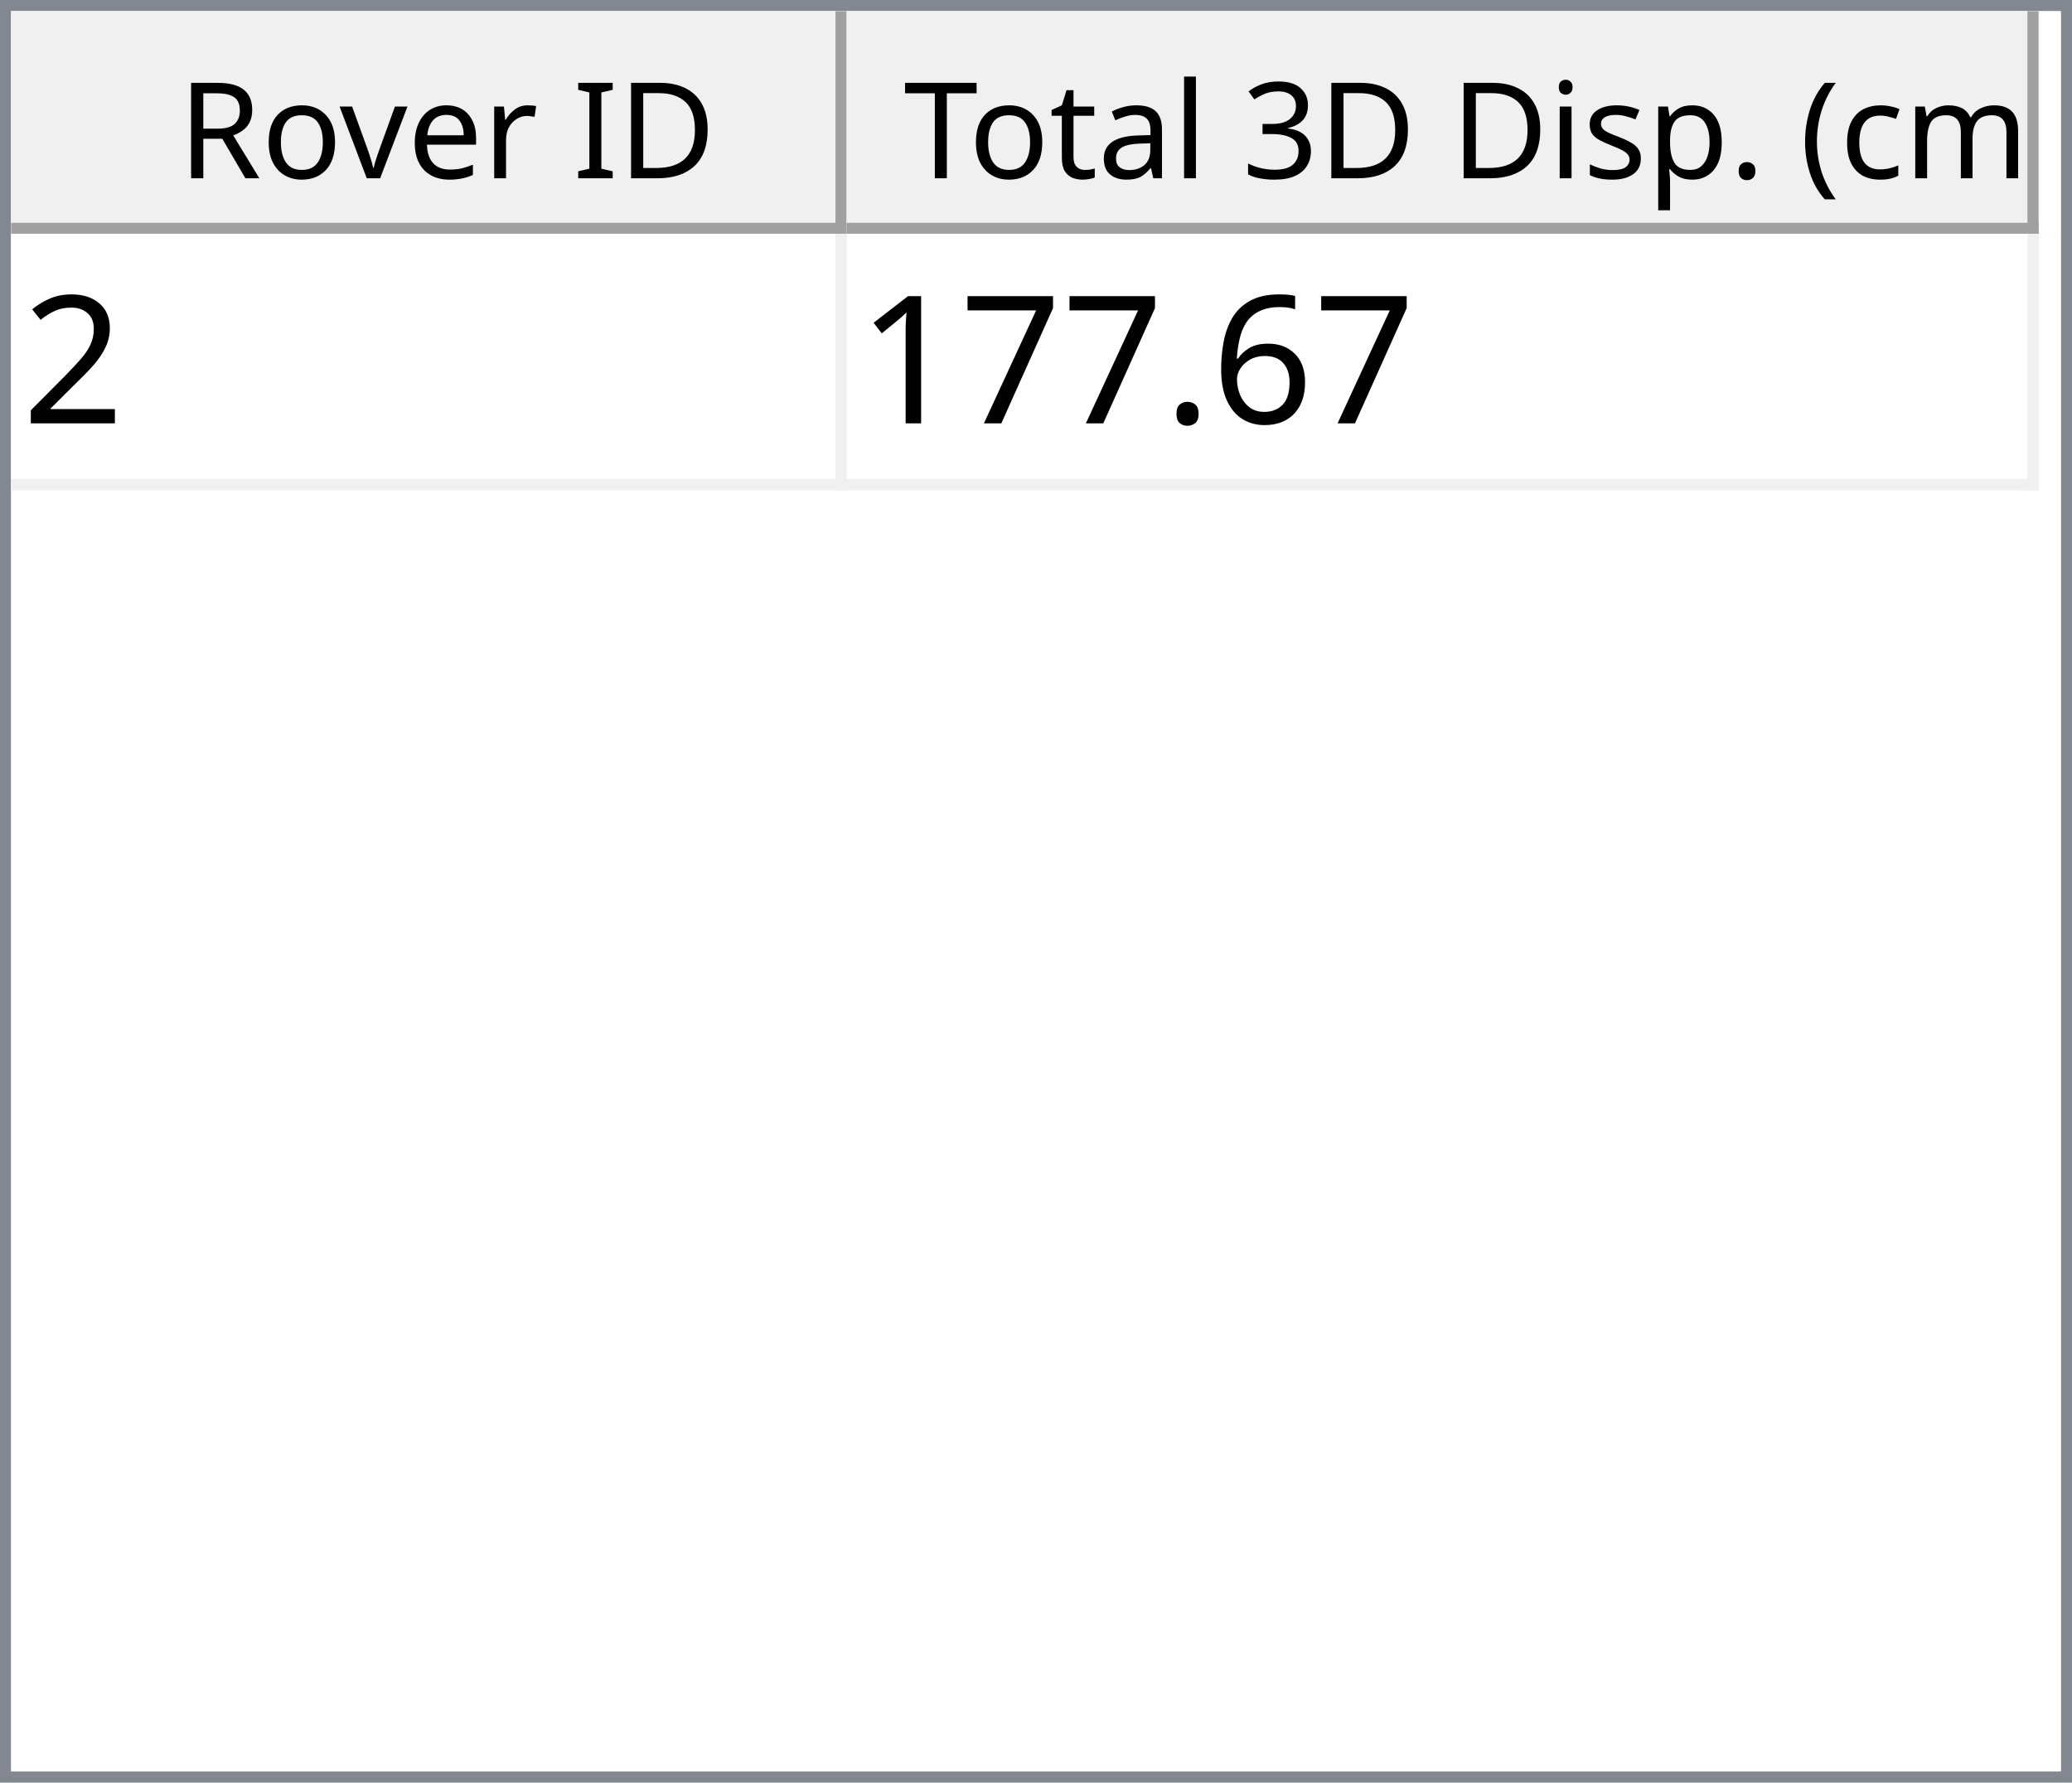
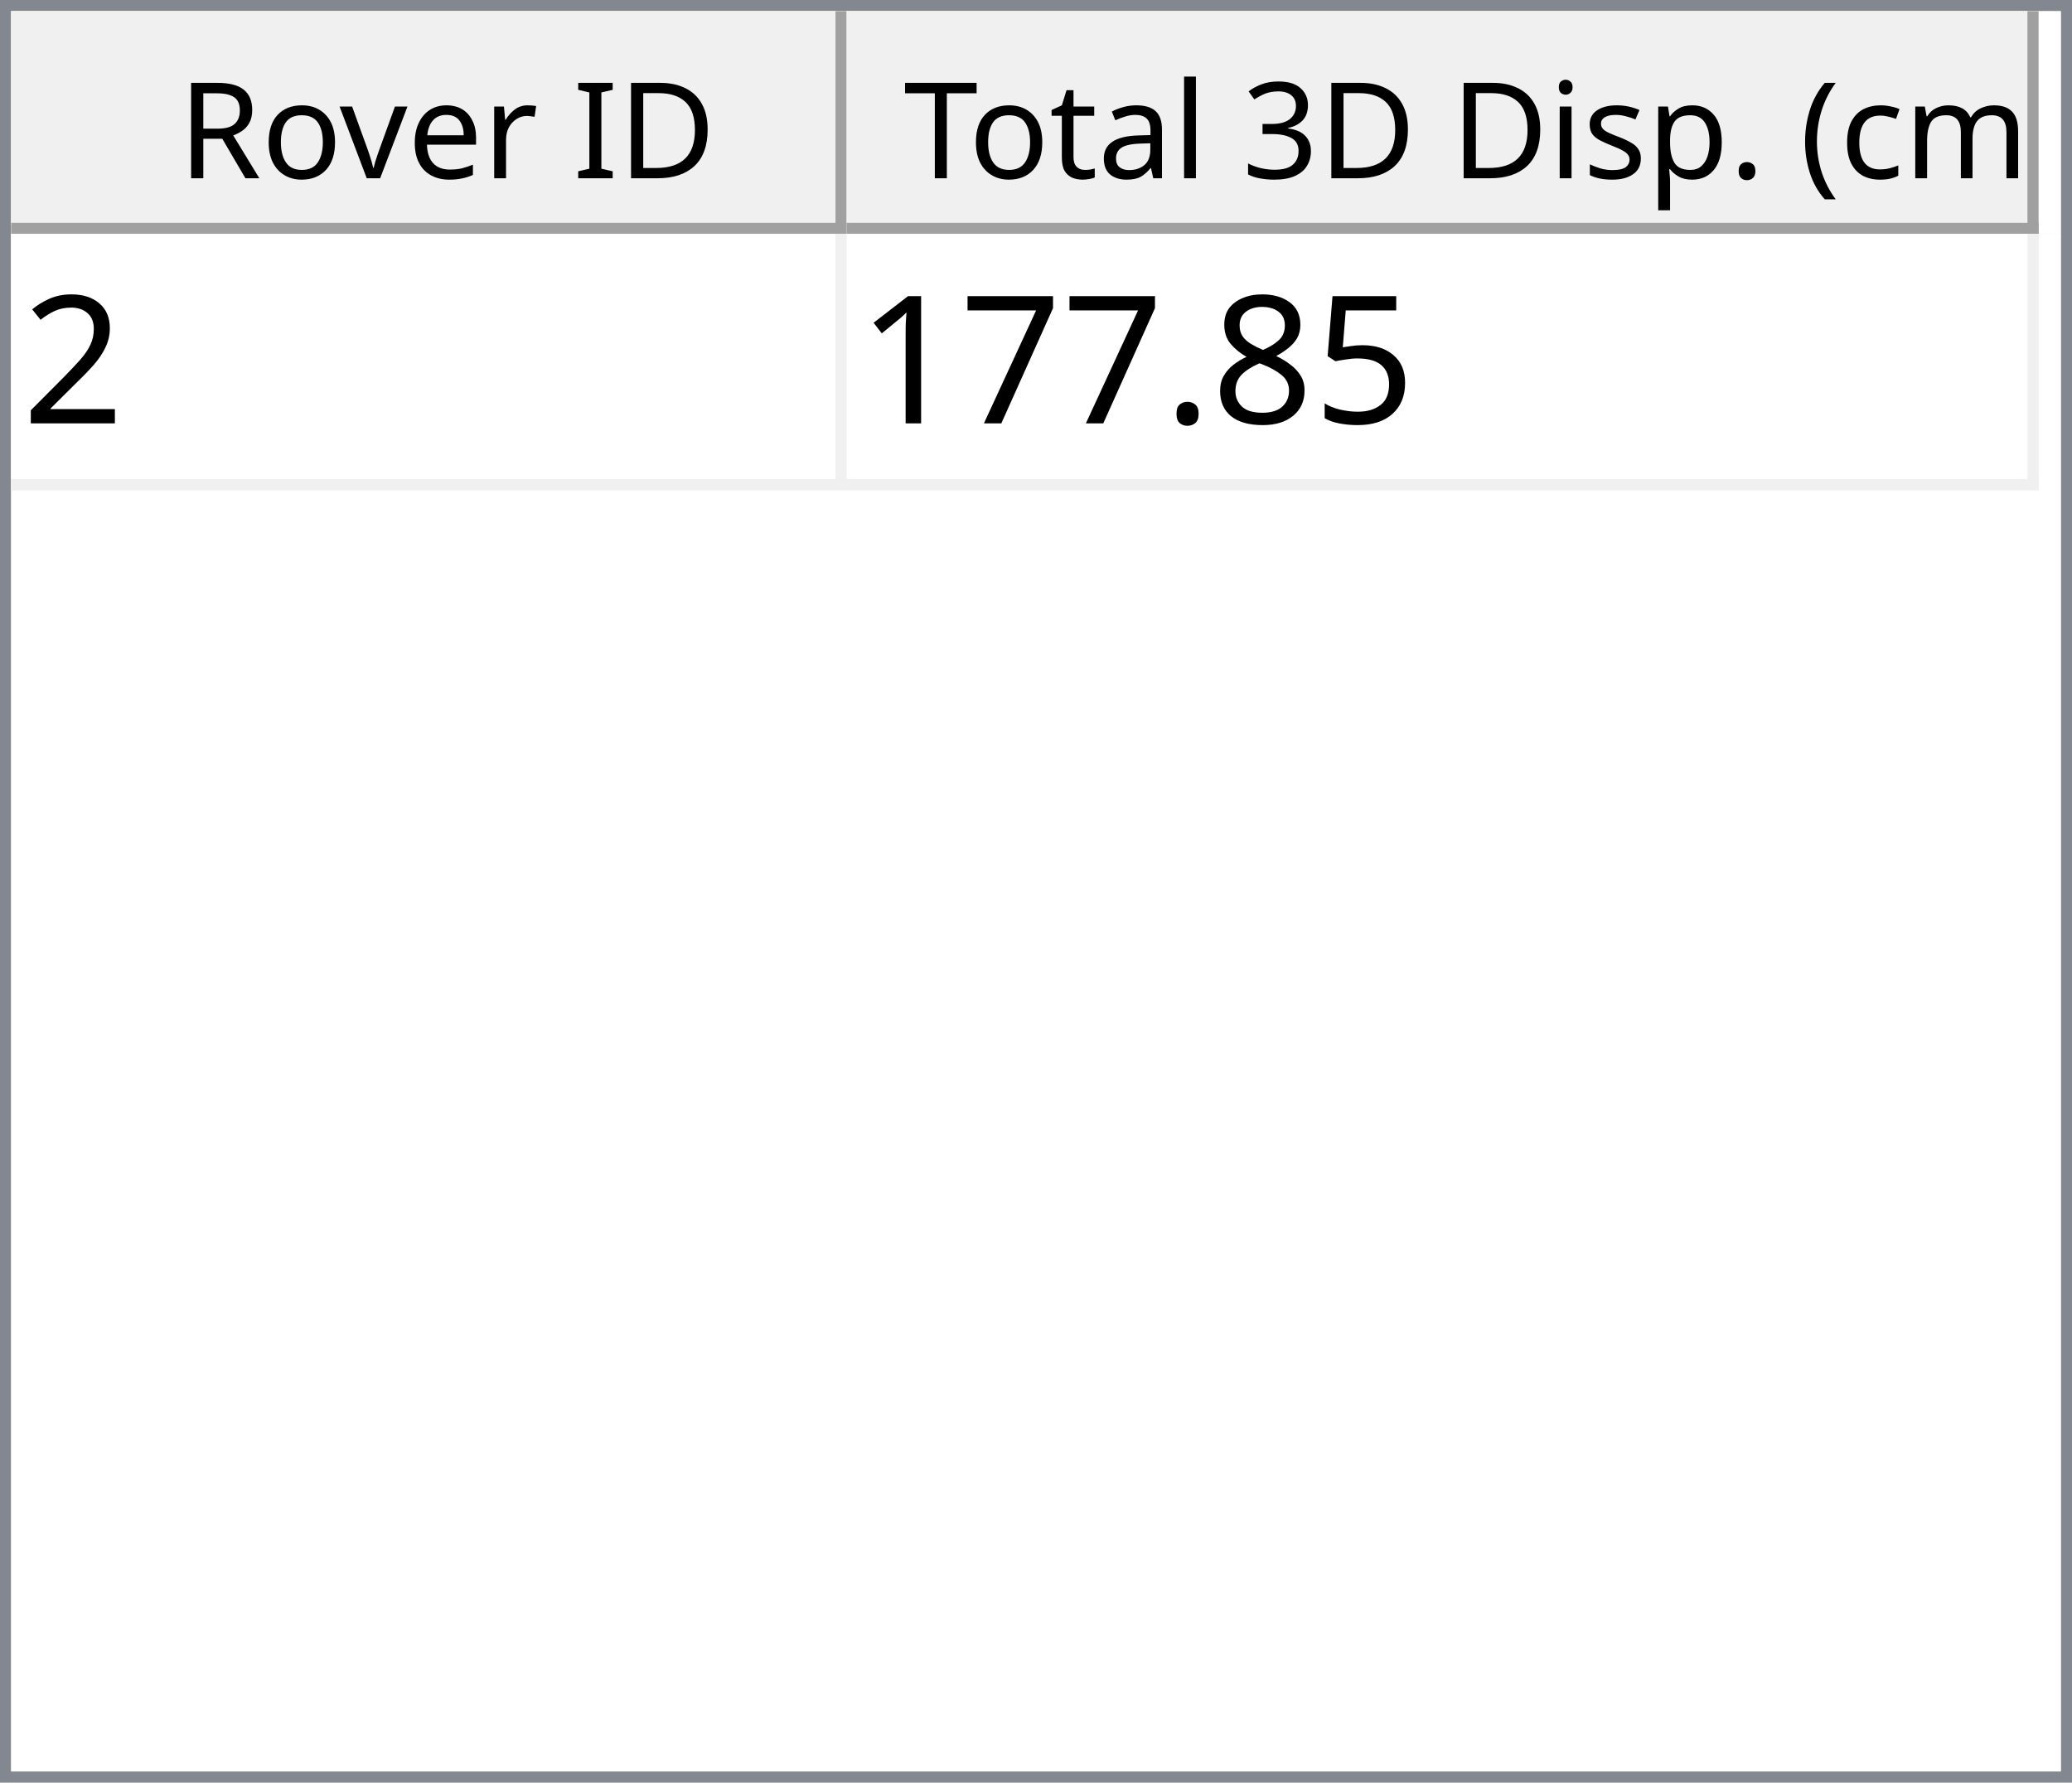
<svg xmlns="http://www.w3.org/2000/svg" style="fill-opacity:1; color-rendering:auto; color-interpolation:auto; text-rendering:auto; stroke:black; stroke-linecap:square; stroke-miterlimit:10; shape-rendering:auto; stroke-opacity:1; fill:black; stroke-dasharray:none; font-weight:normal; stroke-width:1; font-family:'Dialog'; font-style:normal; stroke-linejoin:miter; font-size:12px; stroke-dashoffset:0; image-rendering:auto;" width="186" height="160">
  <defs id="genericDefs" />
  <g>
    <defs id="defs1">
      <clipPath clipPathUnits="userSpaceOnUse" id="clipPath1">
        <path d="M0 0 L186 0 L186 160 L0 160 L0 0 Z" />
      </clipPath>
      <clipPath clipPathUnits="userSpaceOnUse" id="clipPath2">
        <path d="M0 0 L0 160 L186 160 L186 0 Z" />
      </clipPath>
      <clipPath clipPathUnits="userSpaceOnUse" id="clipPath3">
        <path d="M0 0 L0 20 L184 20 L184 0 Z" />
      </clipPath>
      <clipPath clipPathUnits="userSpaceOnUse" id="clipPath4">
        <path d="M0 0 L0 20 L75 20 L75 0 Z" />
      </clipPath>
      <clipPath clipPathUnits="userSpaceOnUse" id="clipPath5">
        <path d="M1 1 L1 19 L74 19 L74 1 Z" />
      </clipPath>
      <clipPath clipPathUnits="userSpaceOnUse" id="clipPath6">
        <path d="M0 0 L0 18 L73 18 L73 0 Z" />
      </clipPath>
      <clipPath clipPathUnits="userSpaceOnUse" id="clipPath7">
        <path d="M-0.5 -0.5 L-0.5 19.5 L74.5 19.5 L74.5 -0.5 Z" />
      </clipPath>
      <clipPath clipPathUnits="userSpaceOnUse" id="clipPath8">
        <path d="M0 0 L0 20 L107 20 L107 0 Z" />
      </clipPath>
      <clipPath clipPathUnits="userSpaceOnUse" id="clipPath9">
        <path d="M1 1 L1 19 L106 19 L106 1 Z" />
      </clipPath>
      <clipPath clipPathUnits="userSpaceOnUse" id="clipPath10">
        <path d="M0 0 L0 18 L105 18 L105 0 Z" />
      </clipPath>
      <clipPath clipPathUnits="userSpaceOnUse" id="clipPath11">
        <path d="M-0.5 -0.5 L-0.5 19.5 L106.5 19.5 L106.5 -0.5 Z" />
      </clipPath>
      <clipPath clipPathUnits="userSpaceOnUse" id="clipPath12">
        <path d="M0 0 L0 138 L184 138 L184 0 Z" />
      </clipPath>
      <clipPath clipPathUnits="userSpaceOnUse" id="clipPath13">
        <path d="M0 0 L0 23 L182 23 L182 0 Z" />
      </clipPath>
      <clipPath clipPathUnits="userSpaceOnUse" id="clipPath14">
        <path d="M-0.5 -0.5 L-0.5 22.5 L181.5 22.5 L181.5 -0.5 Z" />
      </clipPath>
      <clipPath clipPathUnits="userSpaceOnUse" id="clipPath15">
        <path d="M0 0 L0 22 L74 22 L74 0 Z" />
      </clipPath>
      <clipPath clipPathUnits="userSpaceOnUse" id="clipPath16">
        <path d="M0 0 L0 22 L106 22 L106 0 Z" />
      </clipPath>
      <font horiz-adv-x="64.551" id="font1">
        <font-face ascent="107.91" descent="25.098" units-per-em="100" style="font-style:normal; font-family:Segoe UI; font-weight:normal;" />
        <missing-glyph horiz-adv-x="64.551" d="M8.109 0 L8.109 68.266 L56.453 68.266 L56.453 0 L8.109 0 ZM15.328 7.234 L49.219 7.234 L49.219 61.031 L15.328 61.031 L15.328 7.234 Z" />
        <glyph unicode="D" horiz-adv-x="70.117" d="M9.188 0 L9.188 70.016 L28.516 70.016 Q65.531 70.016 65.531 35.891 Q65.531 19.672 55.25 9.836 Q44.969 0 27.734 0 L9.188 0 ZM17.391 62.594 L17.391 7.422 L27.828 7.422 Q41.609 7.422 49.273 14.797 Q56.938 22.172 56.938 35.688 Q56.938 62.594 28.328 62.594 L17.391 62.594 Z" />
        <glyph unicode="I" horiz-adv-x="26.611" d="M17.391 0 L9.188 0 L9.188 70.016 L17.391 70.016 L17.391 0 Z" />
        <glyph unicode=" " horiz-adv-x="27.393" d="" />
        <glyph unicode="r" horiz-adv-x="34.766" d="M34.188 41.891 Q32.078 43.5 28.125 43.5 Q23 43.5 19.555 38.672 Q16.109 33.844 16.109 25.484 L16.109 0 L8.109 0 L8.109 50 L16.109 50 L16.109 39.703 L16.312 39.703 Q18.016 44.969 21.531 47.922 Q25.047 50.875 29.391 50.875 Q32.516 50.875 34.188 50.203 L34.188 41.891 Z" />
        <glyph unicode="e" horiz-adv-x="52.295" d="M48.297 23 L12.984 23 Q13.188 14.656 17.484 10.109 Q21.781 5.562 29.297 5.562 Q37.75 5.562 44.828 11.141 L44.828 3.609 Q38.234 -1.172 27.391 -1.172 Q16.797 -1.172 10.742 5.641 Q4.688 12.453 4.688 24.812 Q4.688 36.469 11.305 43.82 Q17.922 51.172 27.734 51.172 Q37.547 51.172 42.922 44.828 Q48.297 38.484 48.297 27.203 L48.297 23 ZM40.094 29.781 Q40.047 36.719 36.75 40.578 Q33.453 44.438 27.594 44.438 Q21.922 44.438 17.969 40.383 Q14.016 36.328 13.094 29.781 L40.094 29.781 Z" />
        <glyph unicode="v" horiz-adv-x="47.9" d="M47.406 50 L27.484 0 L19.625 0 L0.688 50 L9.469 50 L22.172 13.672 Q23.578 9.672 23.922 6.688 L24.125 6.688 Q24.609 10.453 25.688 13.484 L38.969 50 L47.406 50 Z" />
        <glyph unicode="o" horiz-adv-x="58.594" d="M29 -1.172 Q17.922 -1.172 11.305 5.836 Q4.688 12.844 4.688 24.422 Q4.688 37.016 11.57 44.094 Q18.453 51.172 30.172 51.172 Q41.359 51.172 47.633 44.289 Q53.906 37.406 53.906 25.203 Q53.906 13.234 47.141 6.031 Q40.375 -1.172 29 -1.172 ZM29.594 44.438 Q21.875 44.438 17.383 39.188 Q12.891 33.938 12.891 24.703 Q12.891 15.828 17.43 10.695 Q21.969 5.562 29.594 5.562 Q37.359 5.562 41.531 10.594 Q45.703 15.625 45.703 24.906 Q45.703 34.281 41.531 39.359 Q37.359 44.438 29.594 44.438 Z" />
        <glyph unicode="R" horiz-adv-x="59.814" d="M59.375 0 L49.609 0 L37.891 19.625 Q36.281 22.359 34.766 24.289 Q33.25 26.219 31.664 27.438 Q30.078 28.656 28.25 29.219 Q26.422 29.781 24.125 29.781 L17.391 29.781 L17.391 0 L9.188 0 L9.188 70.016 L30.078 70.016 Q34.672 70.016 38.555 68.867 Q42.438 67.719 45.289 65.375 Q48.141 63.031 49.758 59.547 Q51.375 56.062 51.375 51.375 Q51.375 47.703 50.273 44.656 Q49.172 41.609 47.148 39.211 Q45.125 36.812 42.266 35.133 Q39.406 33.453 35.844 32.516 L35.844 32.328 Q37.594 31.547 38.891 30.547 Q40.188 29.547 41.359 28.18 Q42.531 26.812 43.68 25.078 Q44.828 23.344 46.234 21.047 L59.375 0 ZM17.391 62.594 L17.391 37.203 L28.516 37.203 Q31.594 37.203 34.203 38.133 Q36.812 39.062 38.719 40.797 Q40.625 42.531 41.703 45.047 Q42.781 47.562 42.781 50.688 Q42.781 56.297 39.141 59.445 Q35.5 62.594 28.609 62.594 L17.391 62.594 Z" />
        <glyph unicode=")" horiz-adv-x="30.176" d="M8.297 -15.922 L1.172 -15.922 Q16.406 2.344 16.406 26.812 Q16.406 51.469 1.078 70.016 L8.297 70.016 Q23.531 52.156 23.531 26.703 Q23.531 1.375 8.297 -15.922 Z" />
        <glyph unicode="m" horiz-adv-x="86.133" d="M79.109 0 L71.094 0 L71.094 28.719 Q71.094 37.016 68.531 40.727 Q65.969 44.438 59.906 44.438 Q54.781 44.438 51.195 39.75 Q47.609 35.062 47.609 28.516 L47.609 0 L39.594 0 L39.594 29.688 Q39.594 44.438 28.219 44.438 Q22.953 44.438 19.531 40.016 Q16.109 35.594 16.109 28.516 L16.109 0 L8.109 0 L8.109 50 L16.109 50 L16.109 42.094 L16.312 42.094 Q21.625 51.172 31.844 51.172 Q36.969 51.172 40.773 48.312 Q44.578 45.453 46 40.828 Q51.562 51.172 62.594 51.172 Q79.109 51.172 79.109 30.812 L79.109 0 Z" />
        <glyph unicode="c" horiz-adv-x="46.191" d="M42.188 2.297 Q36.422 -1.172 28.516 -1.172 Q17.828 -1.172 11.258 5.789 Q4.688 12.75 4.688 23.828 Q4.688 36.188 11.766 43.68 Q18.844 51.172 30.672 51.172 Q37.25 51.172 42.281 48.734 L42.281 40.531 Q36.719 44.438 30.375 44.438 Q22.703 44.438 17.797 38.945 Q12.891 33.453 12.891 24.516 Q12.891 15.719 17.508 10.641 Q22.125 5.562 29.891 5.562 Q36.422 5.562 42.188 9.906 L42.188 2.297 Z" />
        <glyph unicode="(" horiz-adv-x="30.176" d="M29.109 -15.922 L21.969 -15.922 Q6.844 1.375 6.844 26.703 Q6.844 52.156 21.969 70.016 L29.203 70.016 Q13.875 51.469 13.875 26.812 Q13.875 2.344 29.109 -15.922 Z" />
        <glyph unicode="." horiz-adv-x="21.68" d="M10.891 -1.078 Q8.641 -1.078 7.055 0.539 Q5.469 2.156 5.469 4.391 Q5.469 6.641 7.055 8.273 Q8.641 9.906 10.891 9.906 Q13.188 9.906 14.797 8.273 Q16.406 6.641 16.406 4.391 Q16.406 2.156 14.797 0.539 Q13.188 -1.078 10.891 -1.078 Z" />
        <glyph unicode="p" horiz-adv-x="58.789" d="M16.312 7.234 L16.109 7.234 L16.109 -23 L8.109 -23 L8.109 50 L16.109 50 L16.109 41.219 L16.312 41.219 Q22.219 51.172 33.594 51.172 Q43.266 51.172 48.688 44.461 Q54.109 37.75 54.109 26.469 Q54.109 13.922 48 6.375 Q41.891 -1.172 31.297 -1.172 Q21.578 -1.172 16.312 7.234 ZM16.109 27.391 L16.109 20.406 Q16.109 14.203 20.141 9.883 Q24.172 5.562 30.375 5.562 Q37.641 5.562 41.773 11.133 Q45.906 16.703 45.906 26.609 Q45.906 34.969 42.047 39.703 Q38.188 44.438 31.594 44.438 Q24.609 44.438 20.359 39.578 Q16.109 34.719 16.109 27.391 Z" />
        <glyph unicode="s" horiz-adv-x="42.432" d="M5.078 1.812 L5.078 10.406 Q11.625 5.562 19.484 5.562 Q30.031 5.562 30.031 12.594 Q30.031 14.594 29.125 15.992 Q28.219 17.391 26.68 18.461 Q25.141 19.531 23.07 20.383 Q21 21.234 18.609 22.172 Q15.281 23.484 12.766 24.828 Q10.25 26.172 8.57 27.859 Q6.891 29.547 6.031 31.695 Q5.172 33.844 5.172 36.719 Q5.172 40.234 6.789 42.945 Q8.406 45.656 11.086 47.484 Q13.766 49.312 17.211 50.242 Q20.656 51.172 24.312 51.172 Q30.812 51.172 35.938 48.922 L35.938 40.828 Q30.422 44.438 23.25 44.438 Q21 44.438 19.195 43.922 Q17.391 43.406 16.094 42.477 Q14.797 41.547 14.086 40.258 Q13.375 38.969 13.375 37.406 Q13.375 35.453 14.086 34.133 Q14.797 32.812 16.164 31.789 Q17.531 30.766 19.484 29.938 Q21.438 29.109 23.922 28.125 Q27.25 26.859 29.883 25.516 Q32.516 24.172 34.375 22.484 Q36.234 20.797 37.234 18.602 Q38.234 16.406 38.234 13.375 Q38.234 9.672 36.602 6.938 Q34.969 4.203 32.234 2.398 Q29.5 0.594 25.93 -0.289 Q22.359 -1.172 18.453 -1.172 Q10.75 -1.172 5.078 1.812 Z" />
        <glyph unicode="i" horiz-adv-x="24.219" d="M12.203 62.703 Q10.062 62.703 8.547 64.164 Q7.031 65.625 7.031 67.875 Q7.031 70.125 8.547 71.609 Q10.062 73.094 12.203 73.094 Q14.406 73.094 15.945 71.609 Q17.484 70.125 17.484 67.875 Q17.484 65.719 15.945 64.211 Q14.406 62.703 12.203 62.703 ZM16.109 0 L8.109 0 L8.109 50 L16.109 50 L16.109 0 Z" />
        <glyph unicode="3" horiz-adv-x="53.906" d="M46.531 19.828 Q46.531 15.094 44.75 11.211 Q42.969 7.328 39.719 4.57 Q36.469 1.812 31.93 0.297 Q27.391 -1.219 21.922 -1.219 Q11.922 -1.219 6 2.594 L6 11.188 Q13.094 5.609 22.219 5.609 Q25.875 5.609 28.828 6.539 Q31.781 7.469 33.906 9.227 Q36.031 10.984 37.18 13.477 Q38.328 15.969 38.328 19.094 Q38.328 32.812 18.797 32.812 L12.984 32.812 L12.984 39.594 L18.5 39.594 Q35.797 39.594 35.797 52.484 Q35.797 64.406 22.609 64.406 Q15.188 64.406 8.688 59.422 L8.688 67.188 Q15.375 71.188 24.609 71.188 Q29 71.188 32.57 69.969 Q36.141 68.75 38.68 66.555 Q41.219 64.359 42.609 61.281 Q44 58.203 44 54.5 Q44 40.672 30.031 36.719 L30.031 36.531 Q33.594 36.141 36.625 34.797 Q39.656 33.453 41.852 31.305 Q44.047 29.156 45.289 26.25 Q46.531 23.344 46.531 19.828 Z" />
        <glyph unicode="l" horiz-adv-x="24.219" d="M16.109 0 L8.109 0 L8.109 74.031 L16.109 74.031 L16.109 0 Z" />
        <glyph unicode="a" horiz-adv-x="50.879" d="M43.891 0 L35.891 0 L35.891 7.812 L35.688 7.812 Q30.469 -1.172 20.312 -1.172 Q12.844 -1.172 8.617 2.781 Q4.391 6.734 4.391 13.281 Q4.391 27.297 20.906 29.594 L35.891 31.688 Q35.891 44.438 25.594 44.438 Q16.547 44.438 9.281 38.281 L9.281 46.484 Q16.656 51.172 26.266 51.172 Q43.891 51.172 43.891 32.516 L43.891 0 ZM35.891 25.297 L23.828 23.641 Q18.266 22.859 15.43 20.875 Q12.594 18.891 12.594 13.875 Q12.594 10.203 15.211 7.883 Q17.828 5.562 22.172 5.562 Q28.125 5.562 32.008 9.742 Q35.891 13.922 35.891 20.312 L35.891 25.297 Z" />
        <glyph unicode="t" horiz-adv-x="33.887" d="M31.297 0.484 Q28.469 -1.078 23.828 -1.078 Q10.688 -1.078 10.688 13.578 L10.688 43.172 L2.094 43.172 L2.094 50 L10.688 50 L10.688 62.203 L18.703 64.797 L18.703 50 L31.297 50 L31.297 43.172 L18.703 43.172 L18.703 14.984 Q18.703 9.969 20.414 7.82 Q22.125 5.672 26.078 5.672 Q29.109 5.672 31.297 7.328 L31.297 0.484 Z" />
        <glyph unicode="T" horiz-adv-x="52.393" d="M50.594 62.594 L30.375 62.594 L30.375 0 L22.172 0 L22.172 62.594 L2 62.594 L2 70.016 L50.594 70.016 L50.594 62.594 Z" />
      </font>
      <font horiz-adv-x="75.0" id="font2">
        <font-face ascent="100.537" descent="21.973" units-per-em="100" style="font-style:normal; font-family:sans-serif; font-weight:normal;" />
        <missing-glyph horiz-adv-x="75.0" d="M12.5 0 L12.5 62.5 L62.5 62.5 L62.5 0 L12.5 0 ZM14.062 1.562 L60.938 1.562 L60.938 60.938 L14.062 60.938 L14.062 1.562 Z" />
        <glyph unicode="2" horiz-adv-x="55.615" d="M50.344 8.453 L50.344 0 L3.031 0 Q2.938 3.172 4.047 6.109 Q5.859 10.938 9.836 15.625 Q13.812 20.312 21.344 26.469 Q33.016 36.031 37.117 41.625 Q41.219 47.219 41.219 52.203 Q41.219 57.422 37.477 61.008 Q33.734 64.594 27.734 64.594 Q21.391 64.594 17.578 60.789 Q13.766 56.984 13.719 50.25 L4.688 51.172 Q5.609 61.281 11.664 66.578 Q17.719 71.875 27.938 71.875 Q38.234 71.875 44.242 66.164 Q50.25 60.453 50.25 52 Q50.25 47.703 48.492 43.555 Q46.734 39.406 42.656 34.812 Q38.578 30.219 29.109 22.219 Q21.188 15.578 18.945 13.211 Q16.703 10.844 15.234 8.453 L50.344 8.453 Z" />
-         <glyph unicode="6" horiz-adv-x="55.615" d="M49.75 54.047 L41.016 53.375 Q39.844 58.547 37.703 60.891 Q34.125 64.656 28.906 64.656 Q24.703 64.656 21.531 62.312 Q17.391 59.281 14.992 53.469 Q12.594 47.656 12.5 36.922 Q15.672 41.75 20.266 44.094 Q24.859 46.438 29.891 46.438 Q38.672 46.438 44.852 39.969 Q51.031 33.5 51.031 23.25 Q51.031 16.5 48.125 10.719 Q45.219 4.938 40.141 1.859 Q35.062 -1.219 28.609 -1.219 Q17.625 -1.219 10.695 6.859 Q3.766 14.938 3.766 33.5 Q3.766 54.25 11.422 63.672 Q18.109 71.875 29.438 71.875 Q37.891 71.875 43.289 67.141 Q48.688 62.406 49.75 54.047 ZM13.875 23.188 Q13.875 18.656 15.797 14.508 Q17.719 10.359 21.188 8.18 Q24.656 6 28.469 6 Q34.031 6 38.039 10.492 Q42.047 14.984 42.047 22.703 Q42.047 30.125 38.086 34.398 Q34.125 38.672 28.125 38.672 Q22.172 38.672 18.023 34.398 Q13.875 30.125 13.875 23.188 Z" />
+         <glyph unicode="5" horiz-adv-x="55.615" d="M4.156 18.75 L13.375 19.531 Q14.406 12.797 18.141 9.398 Q21.875 6 27.156 6 Q33.5 6 37.891 10.789 Q42.281 15.578 42.281 23.484 Q42.281 31 38.062 35.352 Q33.844 39.703 27 39.703 Q22.75 39.703 19.336 37.773 Q15.922 35.844 13.969 32.766 L5.719 33.844 L12.641 70.609 L48.25 70.609 L48.25 62.203 L19.672 62.203 L15.828 42.969 Q22.266 47.469 29.344 47.469 Q38.719 47.469 45.164 40.969 Q51.609 34.469 51.609 24.266 Q51.609 14.547 45.953 7.469 Q39.062 -1.219 27.156 -1.219 Q17.391 -1.219 11.211 4.25 Q5.031 9.719 4.156 18.75 Z" />
+         <glyph unicode="8" horiz-adv-x="55.615" d="M17.672 38.812 Q12.203 40.828 9.57 44.539 Q6.938 48.25 6.938 53.422 Q6.938 61.234 12.555 66.555 Q18.172 71.875 27.484 71.875 Q36.859 71.875 42.578 66.43 Q48.297 60.984 48.297 53.172 Q48.297 48.188 45.68 44.508 Q43.062 40.828 37.75 38.812 Q44.344 36.672 47.781 31.883 Q51.219 27.094 51.219 20.453 Q51.219 11.281 44.727 5.031 Q38.234 -1.219 27.641 -1.219 Q17.047 -1.219 10.547 5.055 Q4.047 11.328 4.047 20.703 Q4.047 27.688 7.594 32.398 Q11.141 37.109 17.672 38.812 ZM15.922 53.719 Q15.922 48.641 19.195 45.414 Q22.469 42.188 27.688 42.188 Q32.766 42.188 36.016 45.383 Q39.266 48.578 39.266 53.219 Q39.266 58.062 35.914 61.359 Q32.562 64.656 27.594 64.656 Q22.562 64.656 19.242 61.43 Q15.922 58.203 15.922 53.719 ZM13.094 20.656 Q13.094 16.891 14.875 13.375 Q16.656 9.859 20.172 7.93 Q23.688 6 27.734 6 Q34.031 6 38.133 10.055 Q42.234 14.109 42.234 20.359 Q42.234 26.703 38.016 30.859 Q33.797 35.016 27.438 35.016 Q21.234 35.016 17.164 30.914 Q13.094 26.812 13.094 20.656 Z" />
        <glyph unicode="." horiz-adv-x="27.783" d="M9.078 0 L9.078 10.016 L19.094 10.016 L19.094 0 L9.078 0 Z" />
        <glyph unicode="7" horiz-adv-x="55.615" d="M4.734 62.203 L4.734 70.656 L51.078 70.656 L51.078 63.812 Q44.234 56.547 37.523 44.484 Q30.812 32.422 27.156 19.672 Q24.516 10.688 23.781 0 L14.75 0 Q14.891 8.453 18.062 20.414 Q21.234 32.375 27.172 43.484 Q33.109 54.594 39.797 62.203 L4.734 62.203 Z" />
        <glyph unicode="1" horiz-adv-x="55.615" d="M37.25 0 L28.469 0 L28.469 56 Q25.297 52.984 20.141 49.953 Q14.984 46.922 10.891 45.406 L10.891 53.906 Q18.266 57.375 23.781 62.305 Q29.297 67.234 31.594 71.875 L37.25 71.875 L37.25 0 Z" />
      </font>
    </defs>
    <g style="fill:white; stroke:white;">
      <rect x="0" y="0" width="186" style="clip-path:url(#clipPath1); stroke:none;" height="160" />
    </g>
    <g style="fill:white; text-rendering:optimizeSpeed; color-rendering:optimizeSpeed; image-rendering:optimizeSpeed; shape-rendering:crispEdges; stroke:white; color-interpolation:sRGB;">
      <rect x="0" width="186" height="160" y="0" style="stroke:none;" />
      <path style="stroke:none;" d="M0 160 L186 160 L186 0 L0 0 Z" />
    </g>
    <g style="fill:rgb(240,240,240); font-family:'Segoe UI'; stroke:rgb(240,240,240);">
      <rect x="0" y="0" width="186" style="clip-path:url(#clipPath2); stroke:none;" height="160" />
    </g>
    <g style="fill:rgb(130,135,144); font-family:'Segoe UI'; stroke:rgb(130,135,144);">
      <path d="M0 0 L186 0 L186 160 L0 160 L0 0 ZM1 1 L185 1 L185 159 L1 159 L1 1 Z" style="fill-rule:evenodd; clip-path:url(#clipPath2); stroke:none;" />
    </g>
    <g style="fill:white; font-family:'Segoe UI'; stroke:white;" transform="translate(1,1)">
      <rect x="0" y="0" width="184" style="clip-path:url(#clipPath3); stroke:none;" height="20" />
    </g>
    <g style="fill:rgb(240,240,240); font-family:'Segoe UI'; stroke:rgb(240,240,240);" transform="translate(1,1)">
      <rect x="0" y="0" width="75" style="clip-path:url(#clipPath4); stroke:none;" height="20" />
    </g>
    <g style="font-family:'Segoe UI';" transform="translate(2,2)">
      <text x="14" xml:space="preserve" y="14" style="clip-path:url(#clipPath6); stroke:none;">Rover ID</text>
    </g>
    <g style="fill:rgb(160,160,160); font-family:'Segoe UI'; stroke:rgb(160,160,160); stroke-linejoin:bevel;" transform="translate(1.5,1.5)">
      <line x1="74" x2="74" y1="0" style="fill:none; clip-path:url(#clipPath7);" y2="19" />
    </g>
    <g style="fill:rgb(160,160,160); font-family:'Segoe UI'; stroke:rgb(160,160,160); stroke-linejoin:bevel;" transform="matrix(1,0,0,1,1,1) translate(0.5,0.5)">
      <line x1="0" x2="74" y1="19" style="fill:none; clip-path:url(#clipPath7);" y2="19" />
    </g>
    <g style="fill:rgb(240,240,240); font-family:'Segoe UI'; stroke:rgb(240,240,240);" transform="translate(76,1)">
      <rect x="0" y="0" width="107" style="clip-path:url(#clipPath8); stroke:none;" height="20" />
    </g>
    <g style="font-family:'Segoe UI';" transform="translate(77,2)">
      <text x="1" xml:space="preserve" y="14" style="clip-path:url(#clipPath10); stroke:none;"> Total 3D Disp. (cm)</text>
    </g>
    <g style="fill:rgb(160,160,160); font-family:'Segoe UI'; stroke:rgb(160,160,160); stroke-linejoin:bevel;" transform="translate(76.5,1.5)">
      <line x1="106" x2="106" y1="0" style="fill:none; clip-path:url(#clipPath11);" y2="19" />
    </g>
    <g style="fill:rgb(160,160,160); font-family:'Segoe UI'; stroke:rgb(160,160,160); stroke-linejoin:bevel;" transform="matrix(1,0,0,1,76,1) translate(0.5,0.5)">
      <line x1="0" x2="106" y1="19" style="fill:none; clip-path:url(#clipPath11);" y2="19" />
    </g>
    <g style="fill:white; font-family:'Segoe UI'; stroke:white;" transform="translate(1,21)">
      <rect x="0" y="0" width="184" style="clip-path:url(#clipPath12); stroke:none;" height="138" />
    </g>
    <g style="fill:rgb(240,240,240); font-size:16px; font-family:sans-serif; stroke:rgb(240,240,240);" transform="translate(1,21)">
      <rect x="0" y="0" width="182" style="clip-path:url(#clipPath13); stroke:none;" height="23" />
      <line transform="translate(0.5,0.5)" x1="0" x2="181" y1="22" style="clip-path:url(#clipPath14); fill:none; stroke-linejoin:bevel;" y2="22" />
    </g>
    <g transform="matrix(1,0,0,1,1,21) translate(0.5,0.5)" style="fill:rgb(240,240,240); font-size:16px; font-family:sans-serif; stroke:rgb(240,240,240); stroke-linejoin:bevel;">
      <line x1="74" x2="74" y1="0" style="fill:none; clip-path:url(#clipPath14);" y2="22" />
    </g>
    <g transform="matrix(1,0,0,1,1,21) translate(0.5,0.5)" style="fill:rgb(240,240,240); font-size:16px; font-family:sans-serif; stroke:rgb(240,240,240); stroke-linejoin:bevel;">
      <line x1="181" x2="181" y1="0" style="fill:none; clip-path:url(#clipPath14);" y2="22" />
    </g>
    <g style="fill:white; font-size:16px; font-family:sans-serif; stroke:white;" transform="matrix(1,0,0,1,1,21)">
      <rect x="0" y="0" width="74" style="clip-path:url(#clipPath15); stroke:none;" height="22" />
      <text x="1" y="17" style="fill:black; clip-path:url(#clipPath15); stroke:none;" xml:space="preserve">2</text>
    </g>
    <g style="fill:white; font-size:16px; font-family:sans-serif; stroke:white;" transform="matrix(1,0,0,1,1,21) translate(75,0)">
      <rect x="0" y="0" width="106" style="clip-path:url(#clipPath16); stroke:none;" height="22" />
-       <text x="1" y="17" style="fill:black; clip-path:url(#clipPath16); stroke:none;" xml:space="preserve">177.67</text>
+       <text x="1" y="17" style="fill:black; clip-path:url(#clipPath16); stroke:none;" xml:space="preserve">177.85</text>
    </g>
  </g>
</svg>
